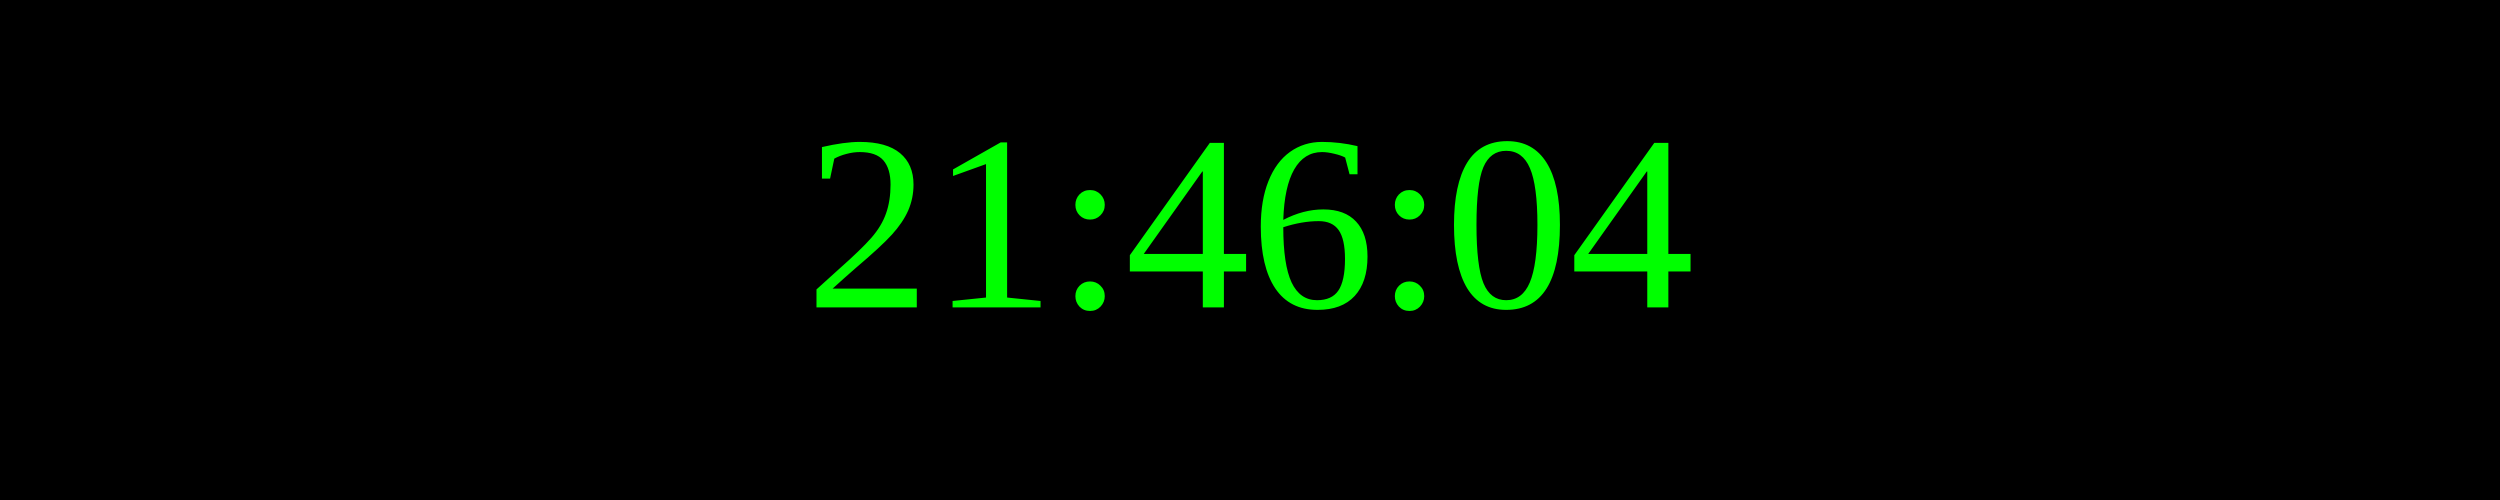
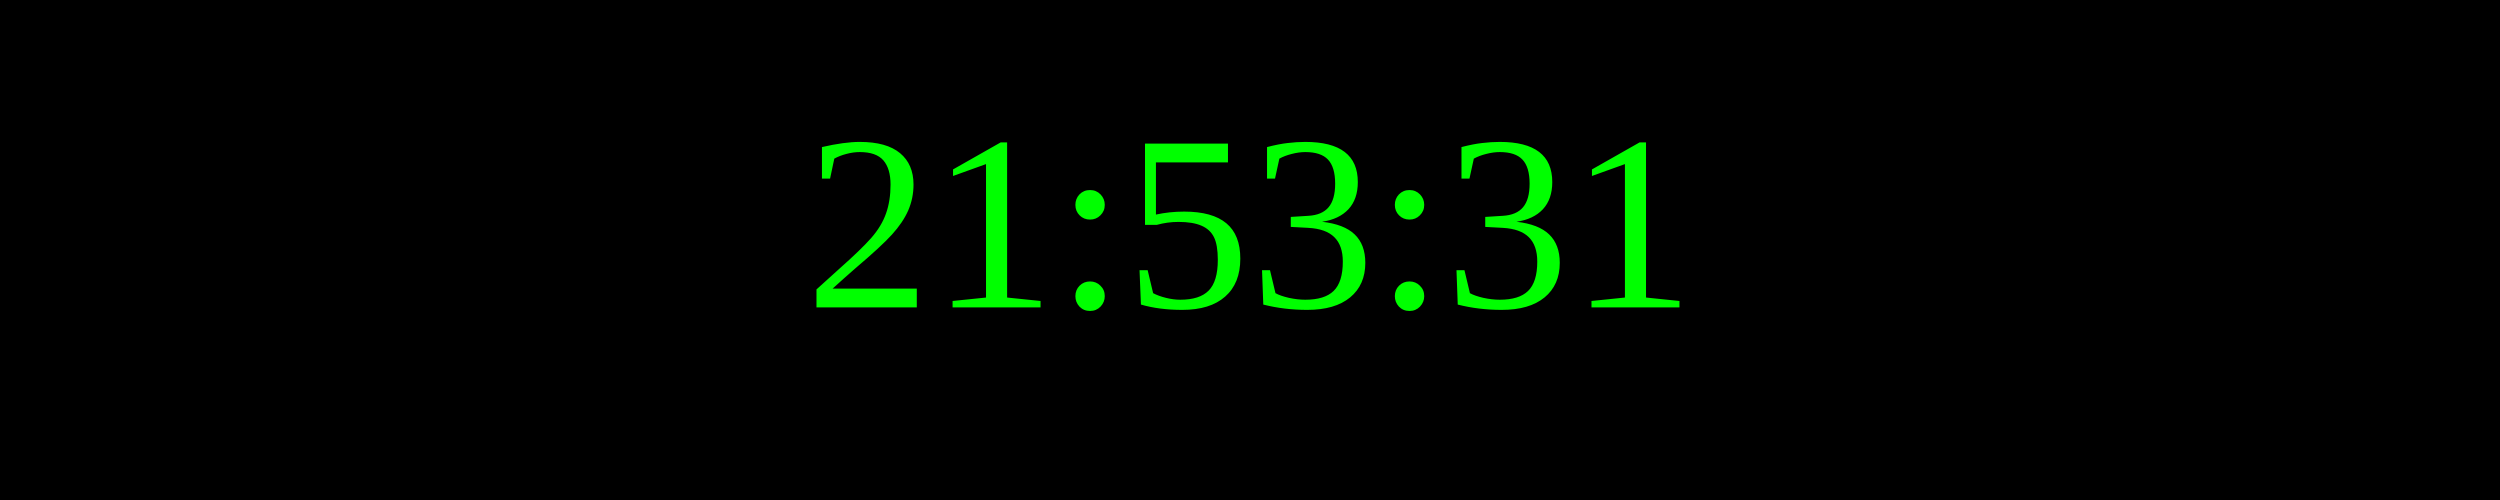
<svg xmlns="http://www.w3.org/2000/svg" width="250" height="50">
  <rect width="100%" height="100%" fill="black" />
  <text x="50%" y="50%" font-size="25" fill="lime" text-anchor="middle" dominant-baseline="middle">
- 21:46:04
+ 21:53:31
</text>
</svg>
